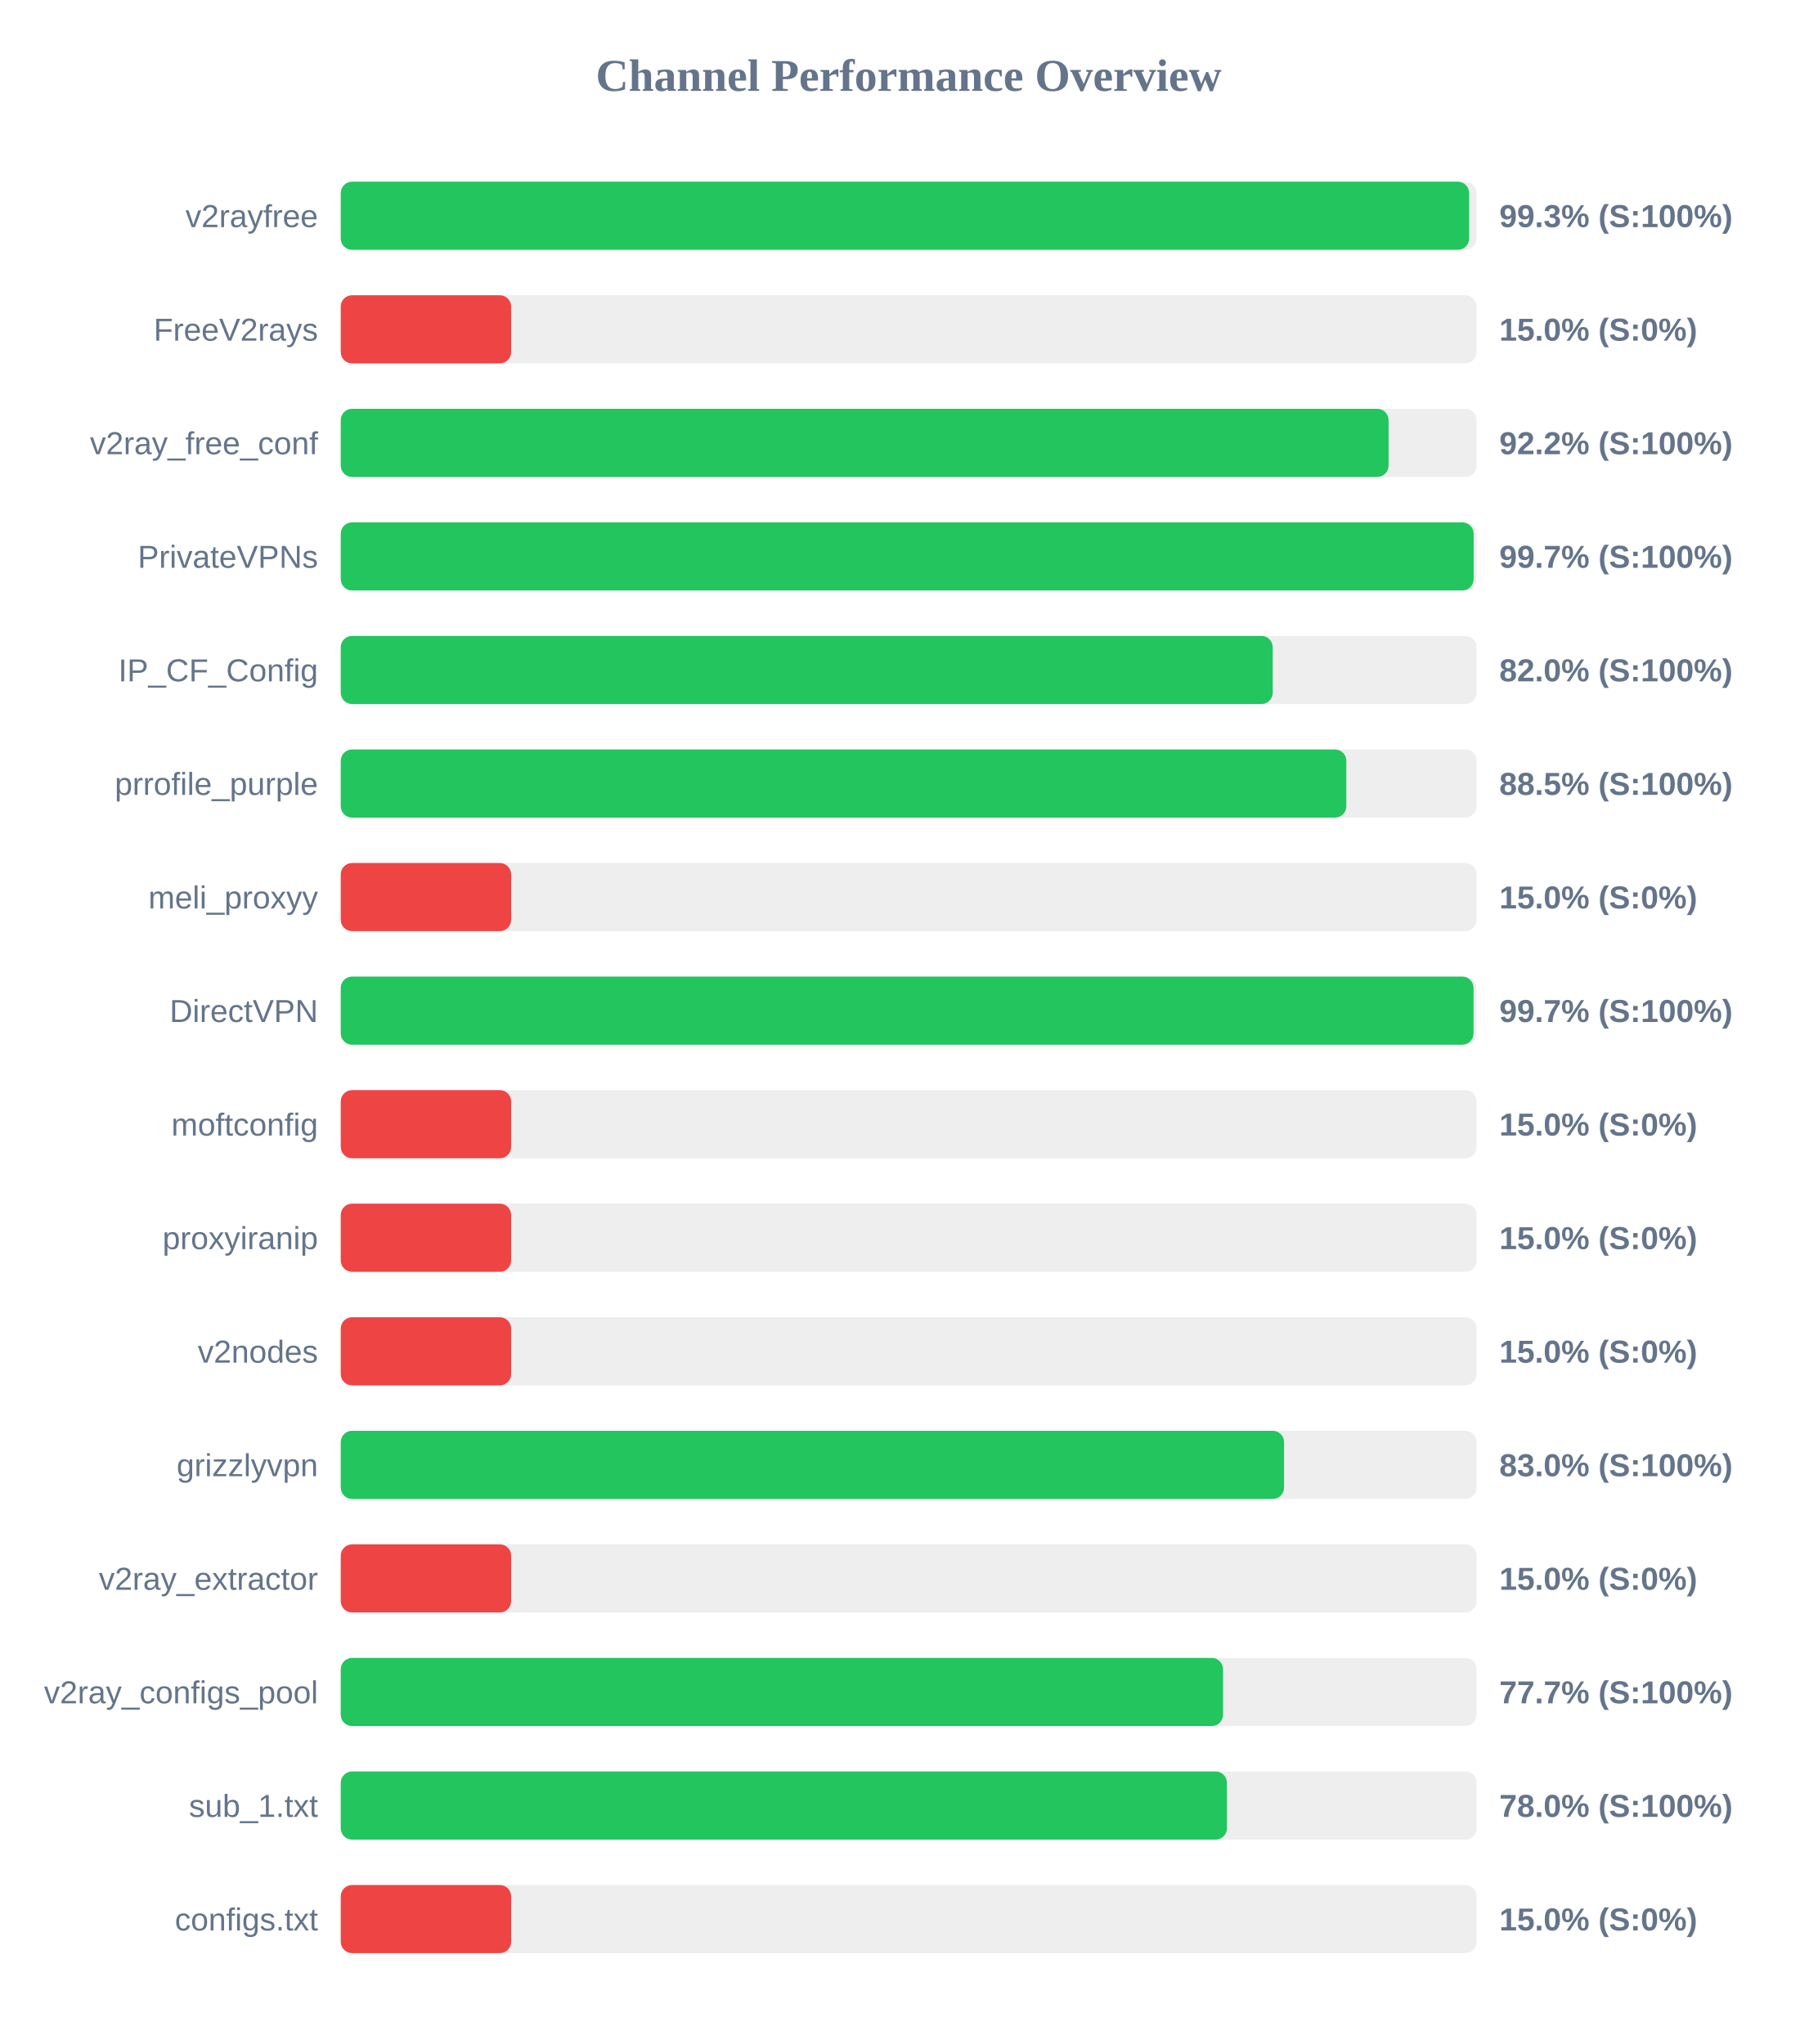
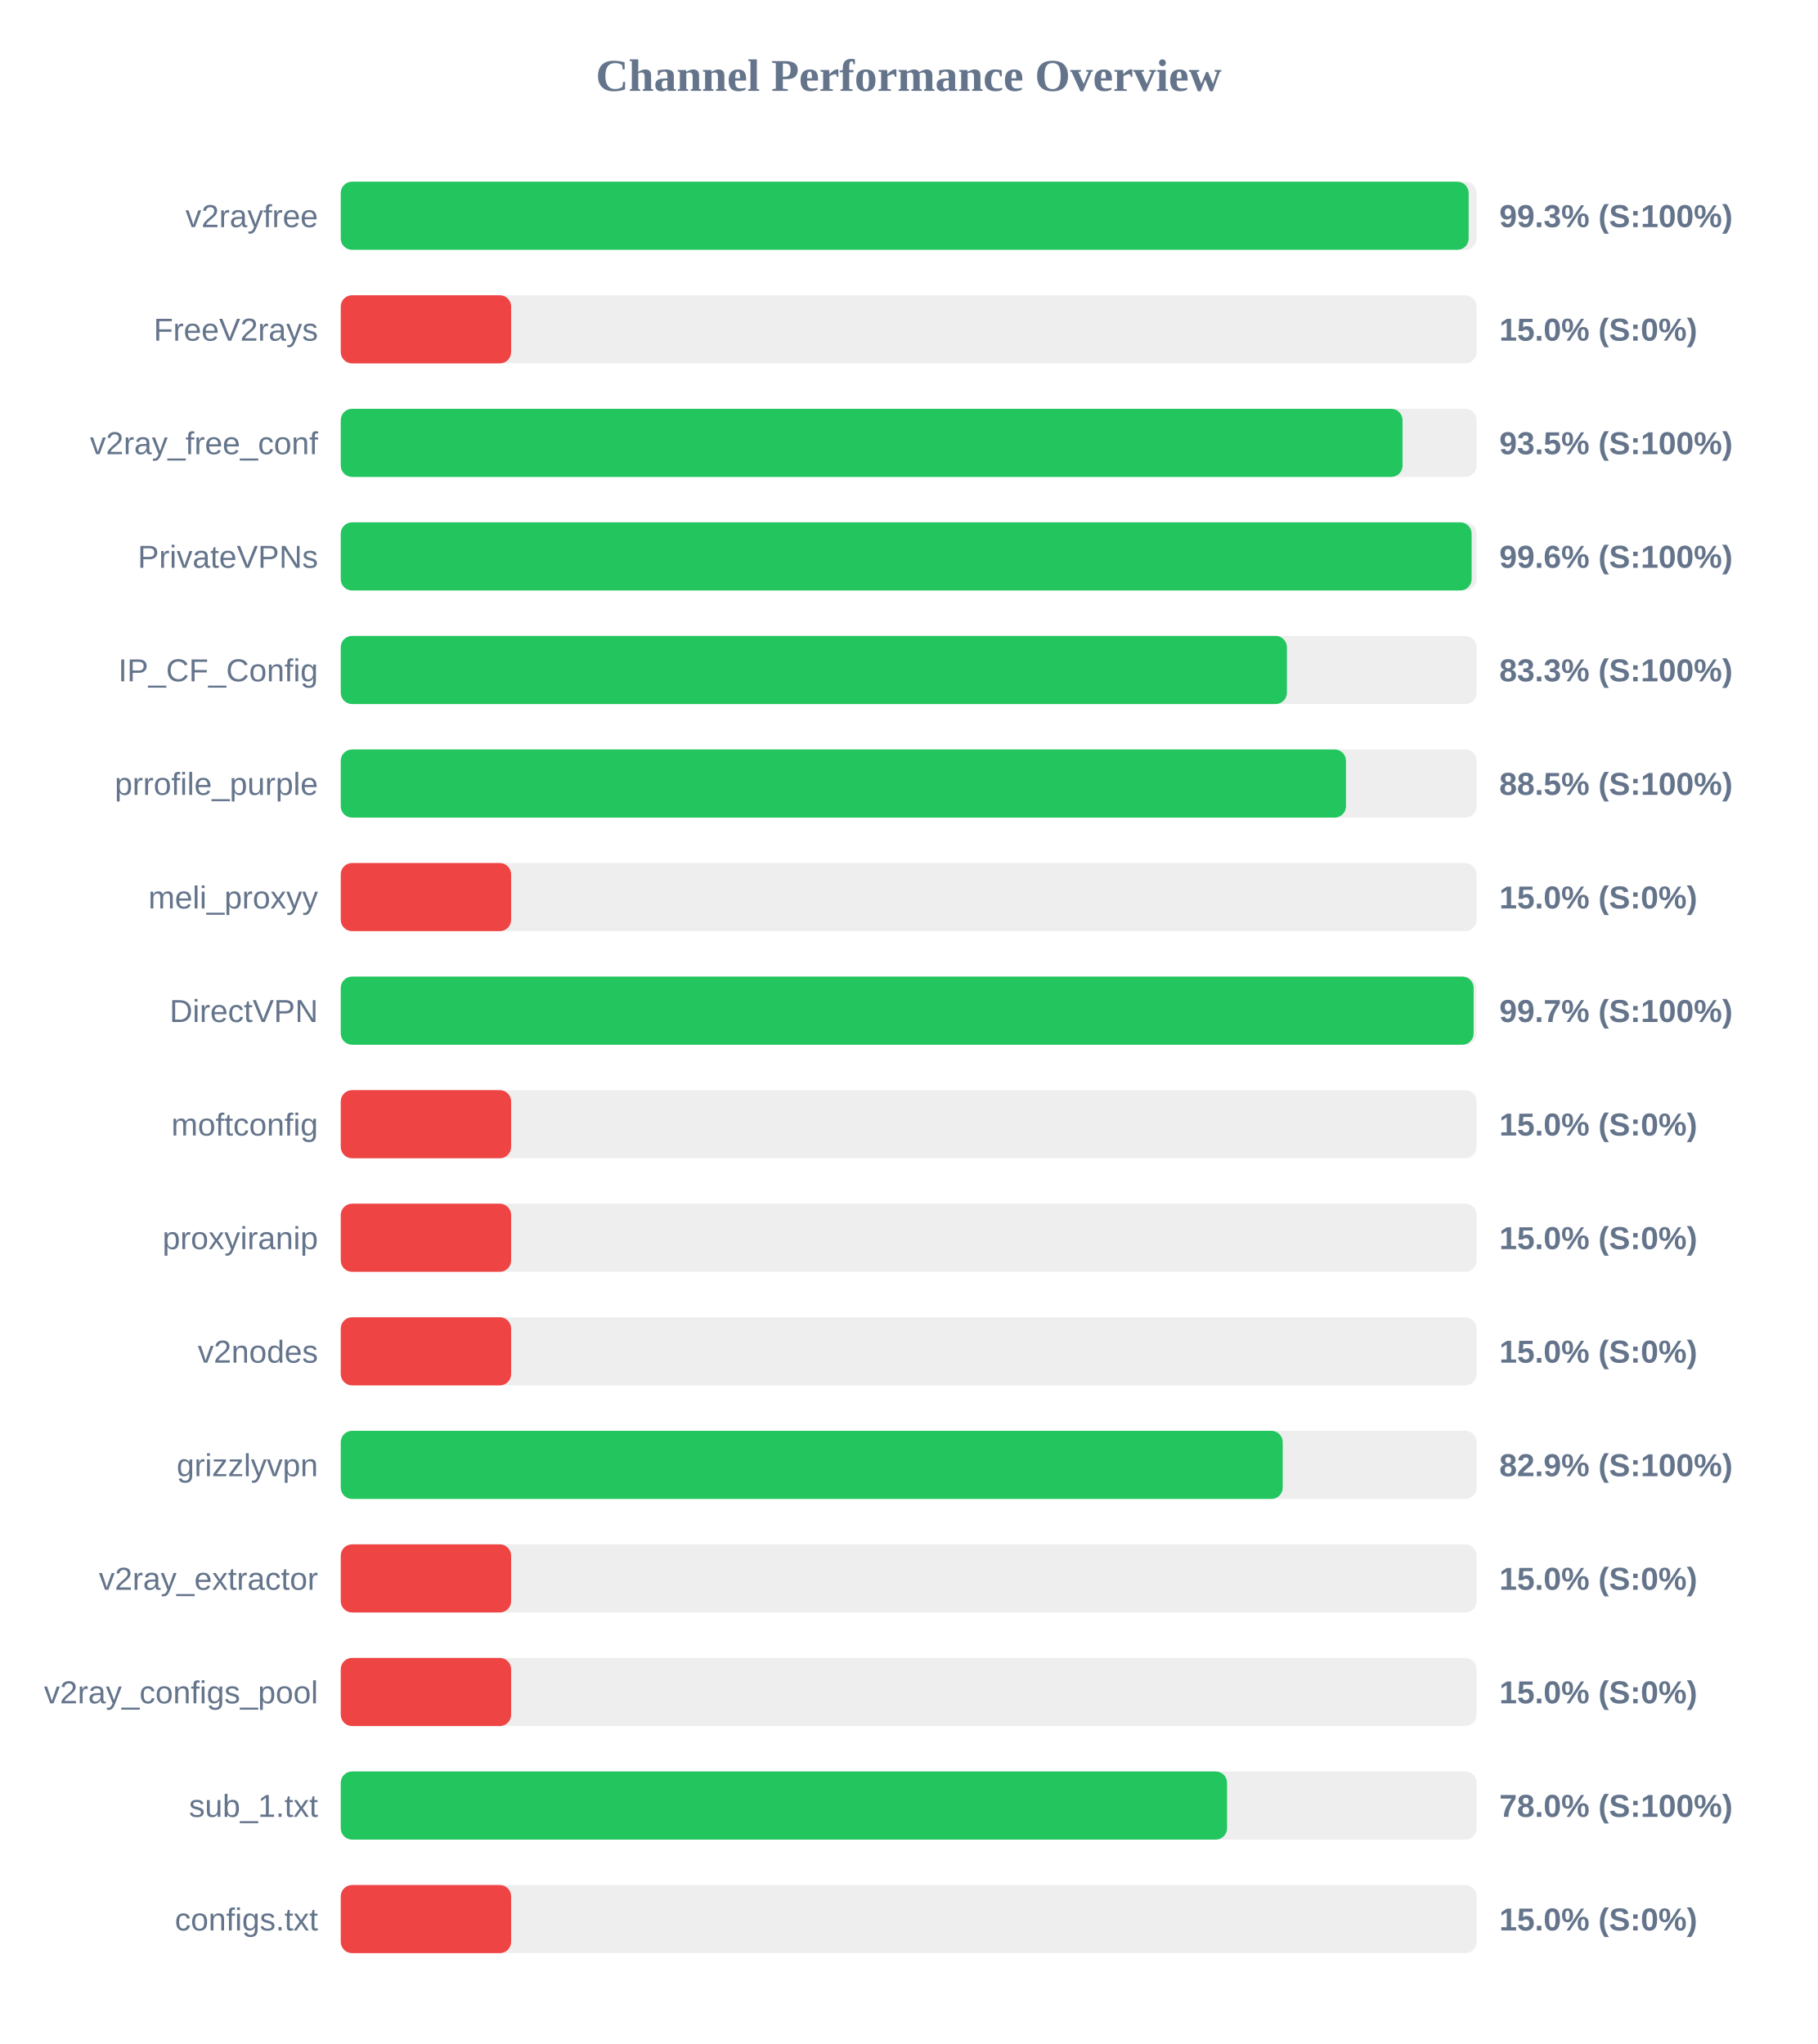
<svg xmlns="http://www.w3.org/2000/svg" width="800" height="900" version="1.1">
  <style>
        .row { font: 14px Arial; fill: #64748b; }
        .score { font: bold 14px Arial; fill: #64748b; }
    </style>
  <text x="400" y="40" text-anchor="middle" font-size="20px" font-weight="bold" fill="#64748b">Channel Performance Overview</text>
  <rect x="150" y="80" width="500" height="30" fill="#eee" rx="5" />
-   <rect x="150" y="80" width="496.7" height="30" fill="#22c55e" rx="5" />
+   <rect x="150" y="80" width="496.5" height="30" fill="#22c55e" rx="5" />
  <text x="140" y="100" text-anchor="end" class="row">v2rayfree</text>
  <text x="660" y="100" text-anchor="start" class="score">99.3% (S:100%)</text>
  <rect x="150" y="130" width="500" height="30" fill="#eee" rx="5" />
  <rect x="150" y="130" width="75.0" height="30" fill="#ef4444" rx="5" />
  <text x="140" y="150" text-anchor="end" class="row">FreeV2rays</text>
  <text x="660" y="150" text-anchor="start" class="score">15.0% (S:0%)</text>
  <rect x="150" y="180" width="500" height="30" fill="#eee" rx="5" />
-   <rect x="150" y="180" width="461.25" height="30" fill="#22c55e" rx="5" />
+   <rect x="150" y="180" width="467.4" height="30" fill="#22c55e" rx="5" />
  <text x="140" y="200" text-anchor="end" class="row">v2ray_free_conf</text>
-   <text x="660" y="200" text-anchor="start" class="score">92.2% (S:100%)</text>
+   <text x="660" y="200" text-anchor="start" class="score">93.5% (S:100%)</text>
  <rect x="150" y="230" width="500" height="30" fill="#eee" rx="5" />
-   <rect x="150" y="230" width="498.7" height="30" fill="#22c55e" rx="5" />
+   <rect x="150" y="230" width="497.8" height="30" fill="#22c55e" rx="5" />
  <text x="140" y="250" text-anchor="end" class="row">PrivateVPNs</text>
-   <text x="660" y="250" text-anchor="start" class="score">99.7% (S:100%)</text>
+   <text x="660" y="250" text-anchor="start" class="score">99.6% (S:100%)</text>
  <rect x="150" y="280" width="500" height="30" fill="#eee" rx="5" />
-   <rect x="150" y="280" width="410.25" height="30" fill="#22c55e" rx="5" />
+   <rect x="150" y="280" width="416.5" height="30" fill="#22c55e" rx="5" />
  <text x="140" y="300" text-anchor="end" class="row">IP_CF_Config</text>
-   <text x="660" y="300" text-anchor="start" class="score">82.0% (S:100%)</text>
+   <text x="660" y="300" text-anchor="start" class="score">83.3% (S:100%)</text>
  <rect x="150" y="330" width="500" height="30" fill="#eee" rx="5" />
-   <rect x="150" y="330" width="442.65" height="30" fill="#22c55e" rx="5" />
+   <rect x="150" y="330" width="442.5" height="30" fill="#22c55e" rx="5" />
  <text x="140" y="350" text-anchor="end" class="row">prrofile_purple</text>
  <text x="660" y="350" text-anchor="start" class="score">88.5% (S:100%)</text>
  <rect x="150" y="380" width="500" height="30" fill="#eee" rx="5" />
  <rect x="150" y="380" width="75.0" height="30" fill="#ef4444" rx="5" />
  <text x="140" y="400" text-anchor="end" class="row">meli_proxyy</text>
  <text x="660" y="400" text-anchor="start" class="score">15.0% (S:0%)</text>
  <rect x="150" y="430" width="500" height="30" fill="#eee" rx="5" />
-   <rect x="150" y="430" width="498.65" height="30" fill="#22c55e" rx="5" />
+   <rect x="150" y="430" width="498.7" height="30" fill="#22c55e" rx="5" />
  <text x="140" y="450" text-anchor="end" class="row">DirectVPN</text>
  <text x="660" y="450" text-anchor="start" class="score">99.7% (S:100%)</text>
  <rect x="150" y="480" width="500" height="30" fill="#eee" rx="5" />
  <rect x="150" y="480" width="75.0" height="30" fill="#ef4444" rx="5" />
  <text x="140" y="500" text-anchor="end" class="row">moftconfig</text>
  <text x="660" y="500" text-anchor="start" class="score">15.0% (S:0%)</text>
  <rect x="150" y="530" width="500" height="30" fill="#eee" rx="5" />
  <rect x="150" y="530" width="75.0" height="30" fill="#ef4444" rx="5" />
  <text x="140" y="550" text-anchor="end" class="row">proxyiranip</text>
  <text x="660" y="550" text-anchor="start" class="score">15.0% (S:0%)</text>
  <rect x="150" y="580" width="500" height="30" fill="#eee" rx="5" />
  <rect x="150" y="580" width="75.0" height="30" fill="#ef4444" rx="5" />
  <text x="140" y="600" text-anchor="end" class="row">v2nodes</text>
  <text x="660" y="600" text-anchor="start" class="score">15.0% (S:0%)</text>
  <rect x="150" y="630" width="500" height="30" fill="#eee" rx="5" />
-   <rect x="150" y="630" width="415.25" height="30" fill="#22c55e" rx="5" />
+   <rect x="150" y="630" width="414.65" height="30" fill="#22c55e" rx="5" />
  <text x="140" y="650" text-anchor="end" class="row">grizzlyvpn</text>
-   <text x="660" y="650" text-anchor="start" class="score">83.0% (S:100%)</text>
+   <text x="660" y="650" text-anchor="start" class="score">82.9% (S:100%)</text>
  <rect x="150" y="680" width="500" height="30" fill="#eee" rx="5" />
  <rect x="150" y="680" width="75.0" height="30" fill="#ef4444" rx="5" />
  <text x="140" y="700" text-anchor="end" class="row">v2ray_extractor</text>
  <text x="660" y="700" text-anchor="start" class="score">15.0% (S:0%)</text>
  <rect x="150" y="730" width="500" height="30" fill="#eee" rx="5" />
-   <rect x="150" y="730" width="388.4" height="30" fill="#22c55e" rx="5" />
+   <rect x="150" y="730" width="75.0" height="30" fill="#ef4444" rx="5" />
  <text x="140" y="750" text-anchor="end" class="row">v2ray_configs_pool</text>
-   <text x="660" y="750" text-anchor="start" class="score">77.7% (S:100%)</text>
+   <text x="660" y="750" text-anchor="start" class="score">15.0% (S:0%)</text>
  <rect x="150" y="780" width="500" height="30" fill="#eee" rx="5" />
-   <rect x="150" y="780" width="390.1" height="30" fill="#22c55e" rx="5" />
+   <rect x="150" y="780" width="390.15" height="30" fill="#22c55e" rx="5" />
  <text x="140" y="800" text-anchor="end" class="row">sub_1.txt</text>
  <text x="660" y="800" text-anchor="start" class="score">78.0% (S:100%)</text>
  <rect x="150" y="830" width="500" height="30" fill="#eee" rx="5" />
  <rect x="150" y="830" width="75.0" height="30" fill="#ef4444" rx="5" />
  <text x="140" y="850" text-anchor="end" class="row">configs.txt</text>
  <text x="660" y="850" text-anchor="start" class="score">15.0% (S:0%)</text>
</svg>
